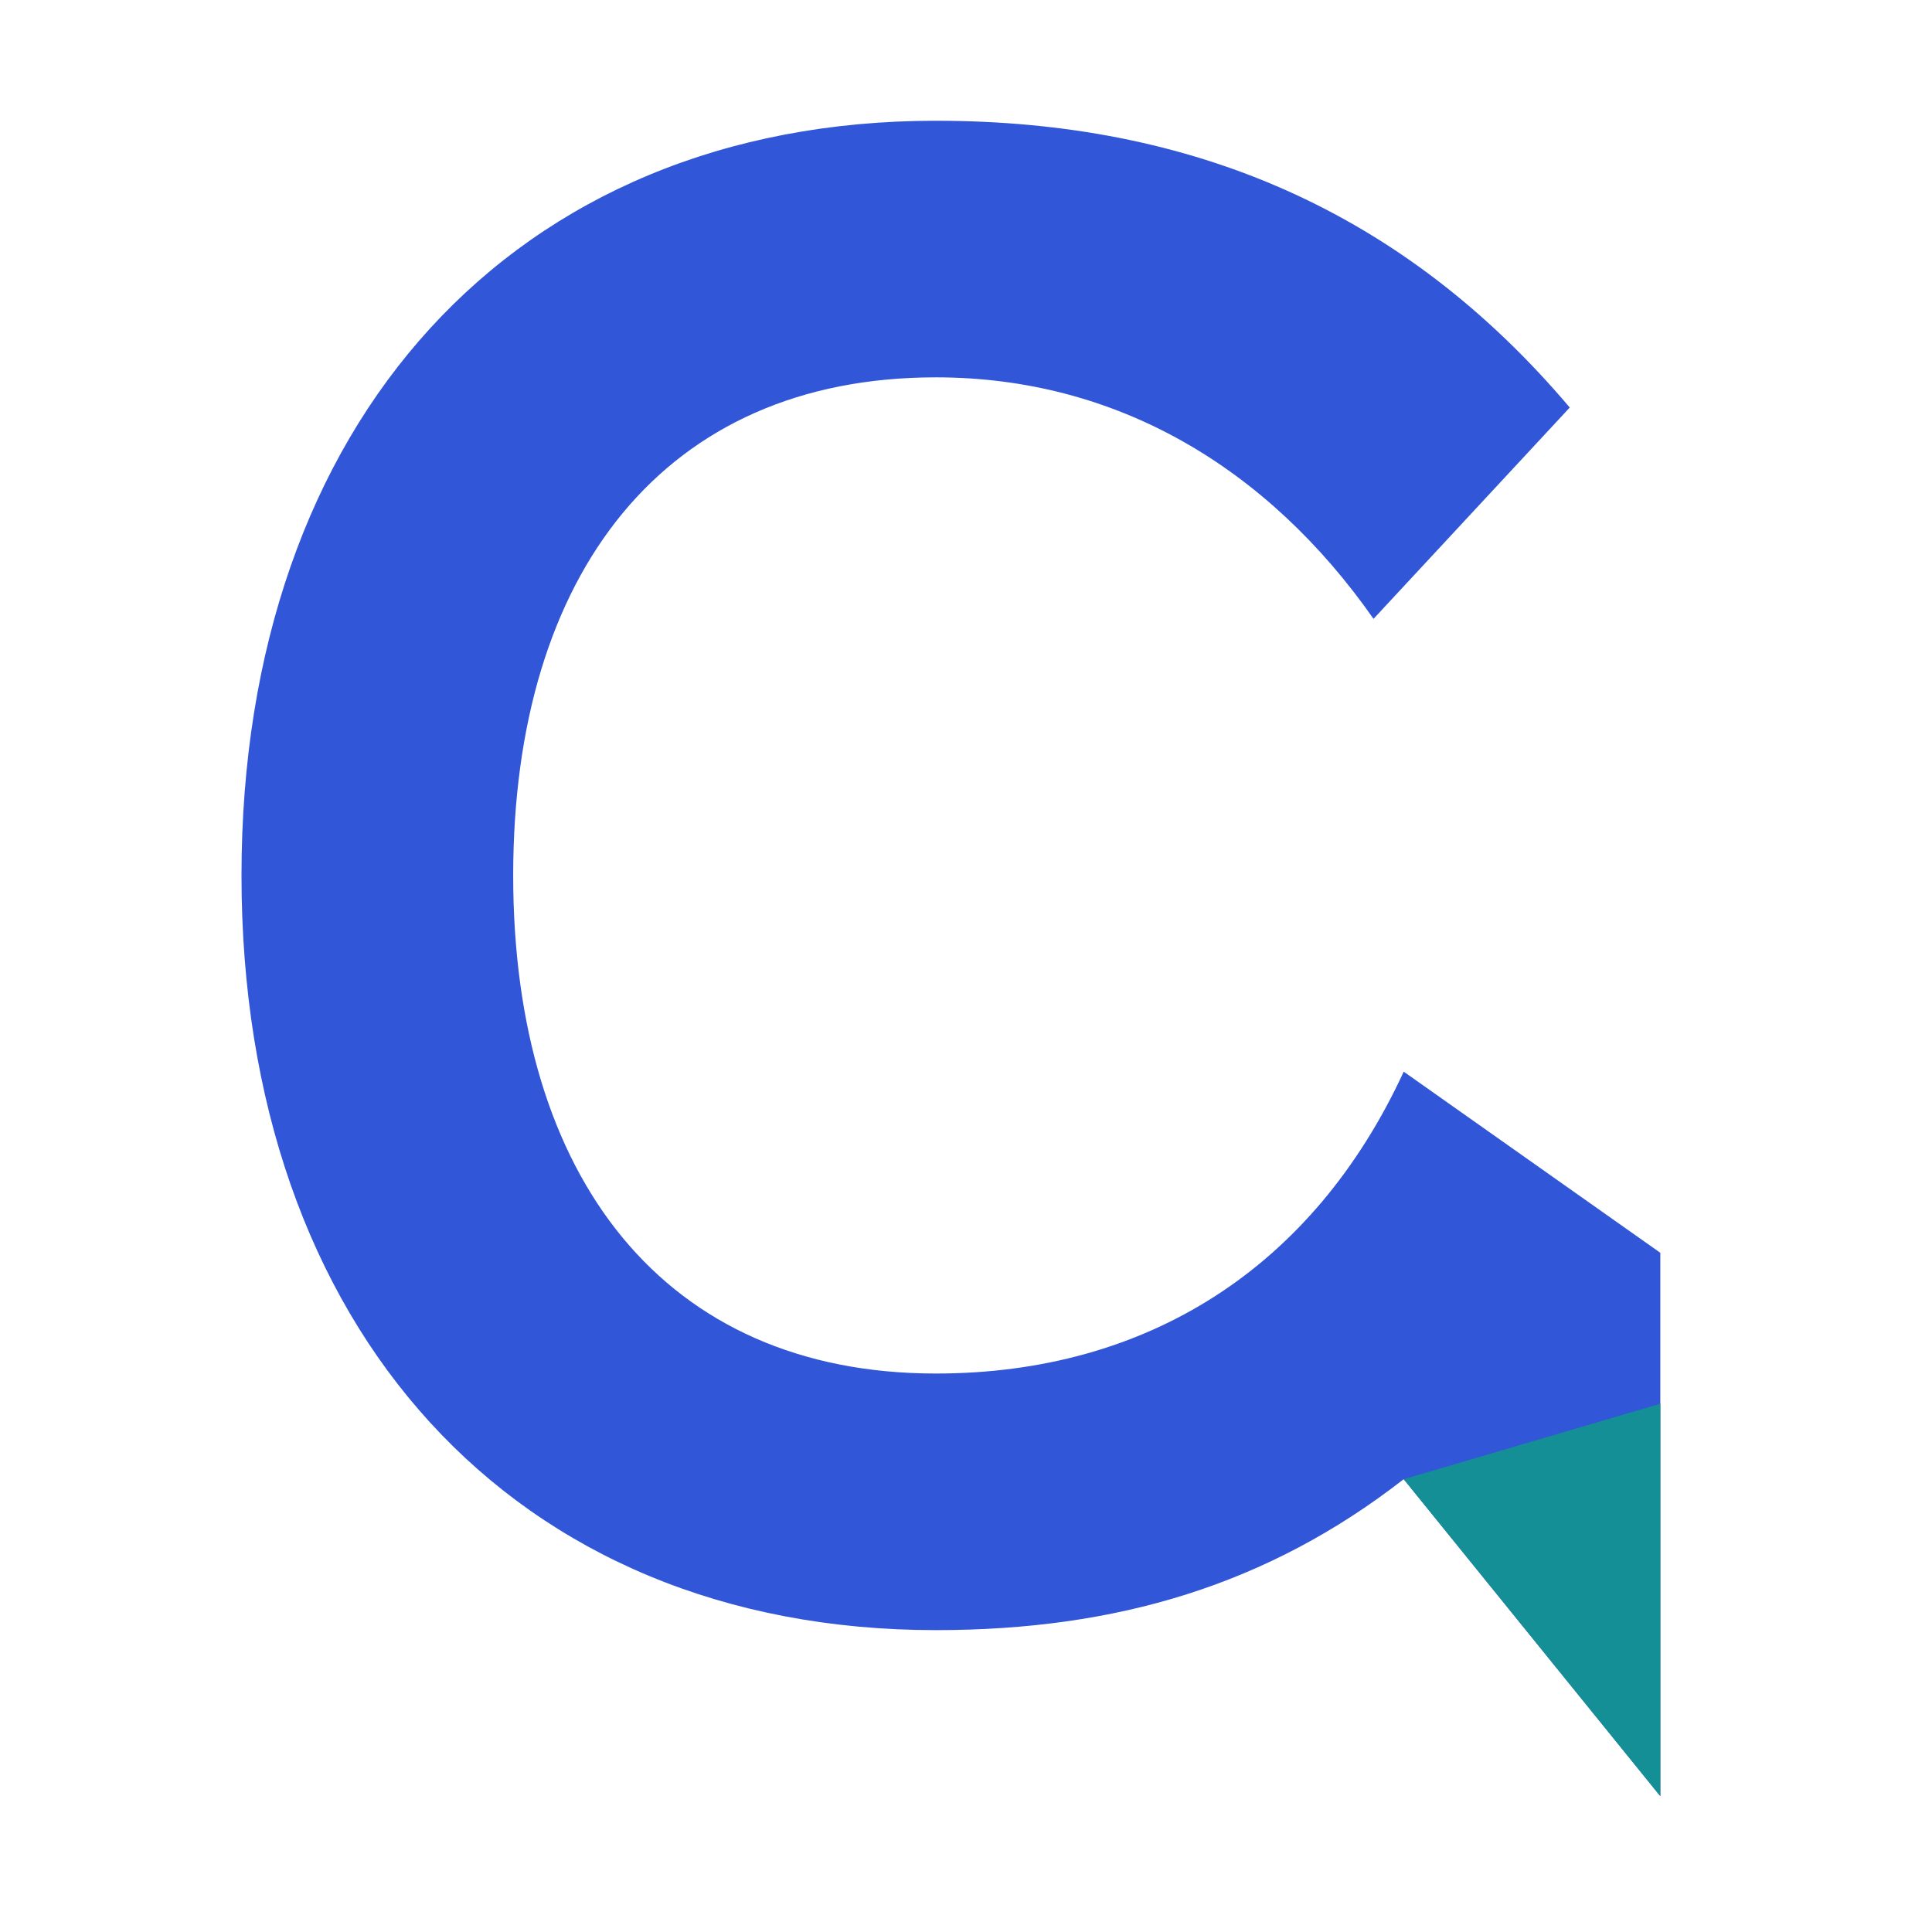
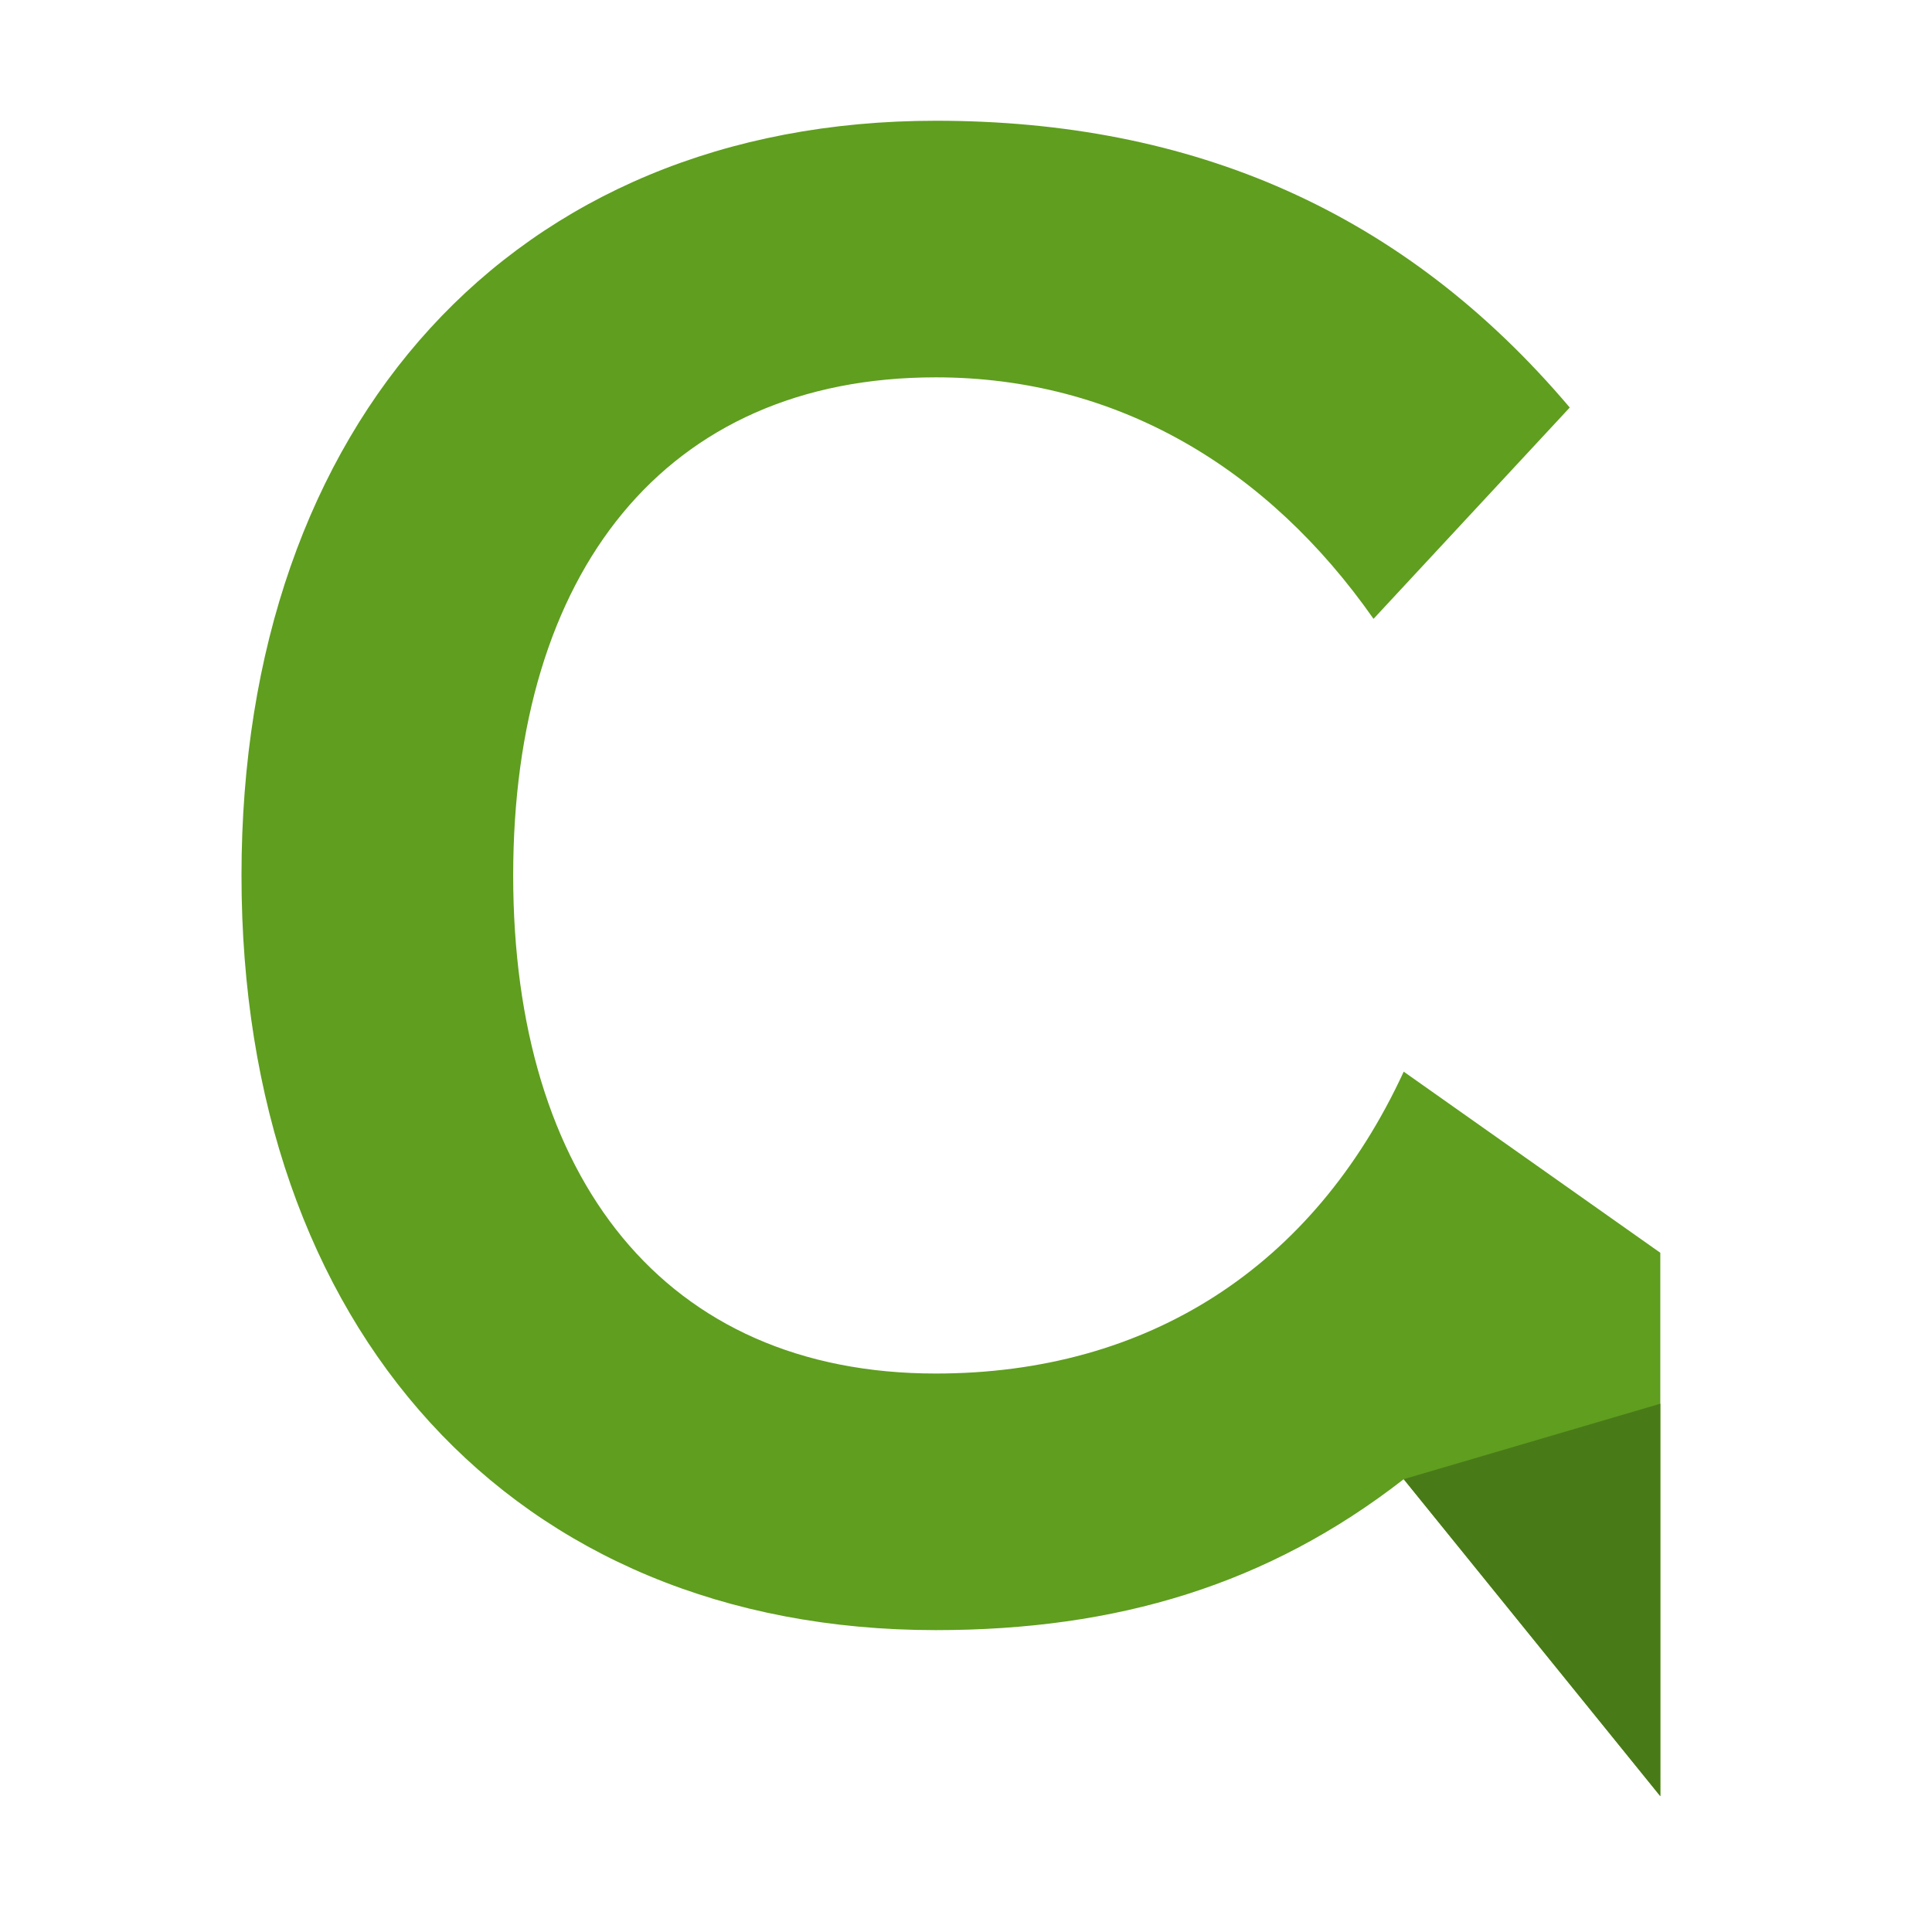
<svg xmlns="http://www.w3.org/2000/svg" width="128" height="128" viewBox="0 0 128 128" role="img" aria-label="SpeakCall — סמל שיחה">
  <g transform="translate(14 8)">
-     <path fill="#3156D8" d="M90 19C79 6 65 0 48 0C20 0 2 20 2 50C2 80 20 100 48 100C60 100 70 97 79 90L96 111V75L79 63C73 76 62 83 48 83C30 83 20 70 20 50C20 30 30 17 48 17C60 17 70 23 77 33Z" />
-     <path fill="#148F95" d="M79 90L96 111V85Z" />
+     <path fill="#5F9E1F" d="M90 19C79 6 65 0 48 0C20 0 2 20 2 50C2 80 20 100 48 100C60 100 70 97 79 90L96 111V75L79 63C73 76 62 83 48 83C30 83 20 70 20 50C20 30 30 17 48 17C60 17 70 23 77 33Z" />
+     <path fill="#497A18" d="M79 90L96 111V85Z" />
  </g>
</svg>
